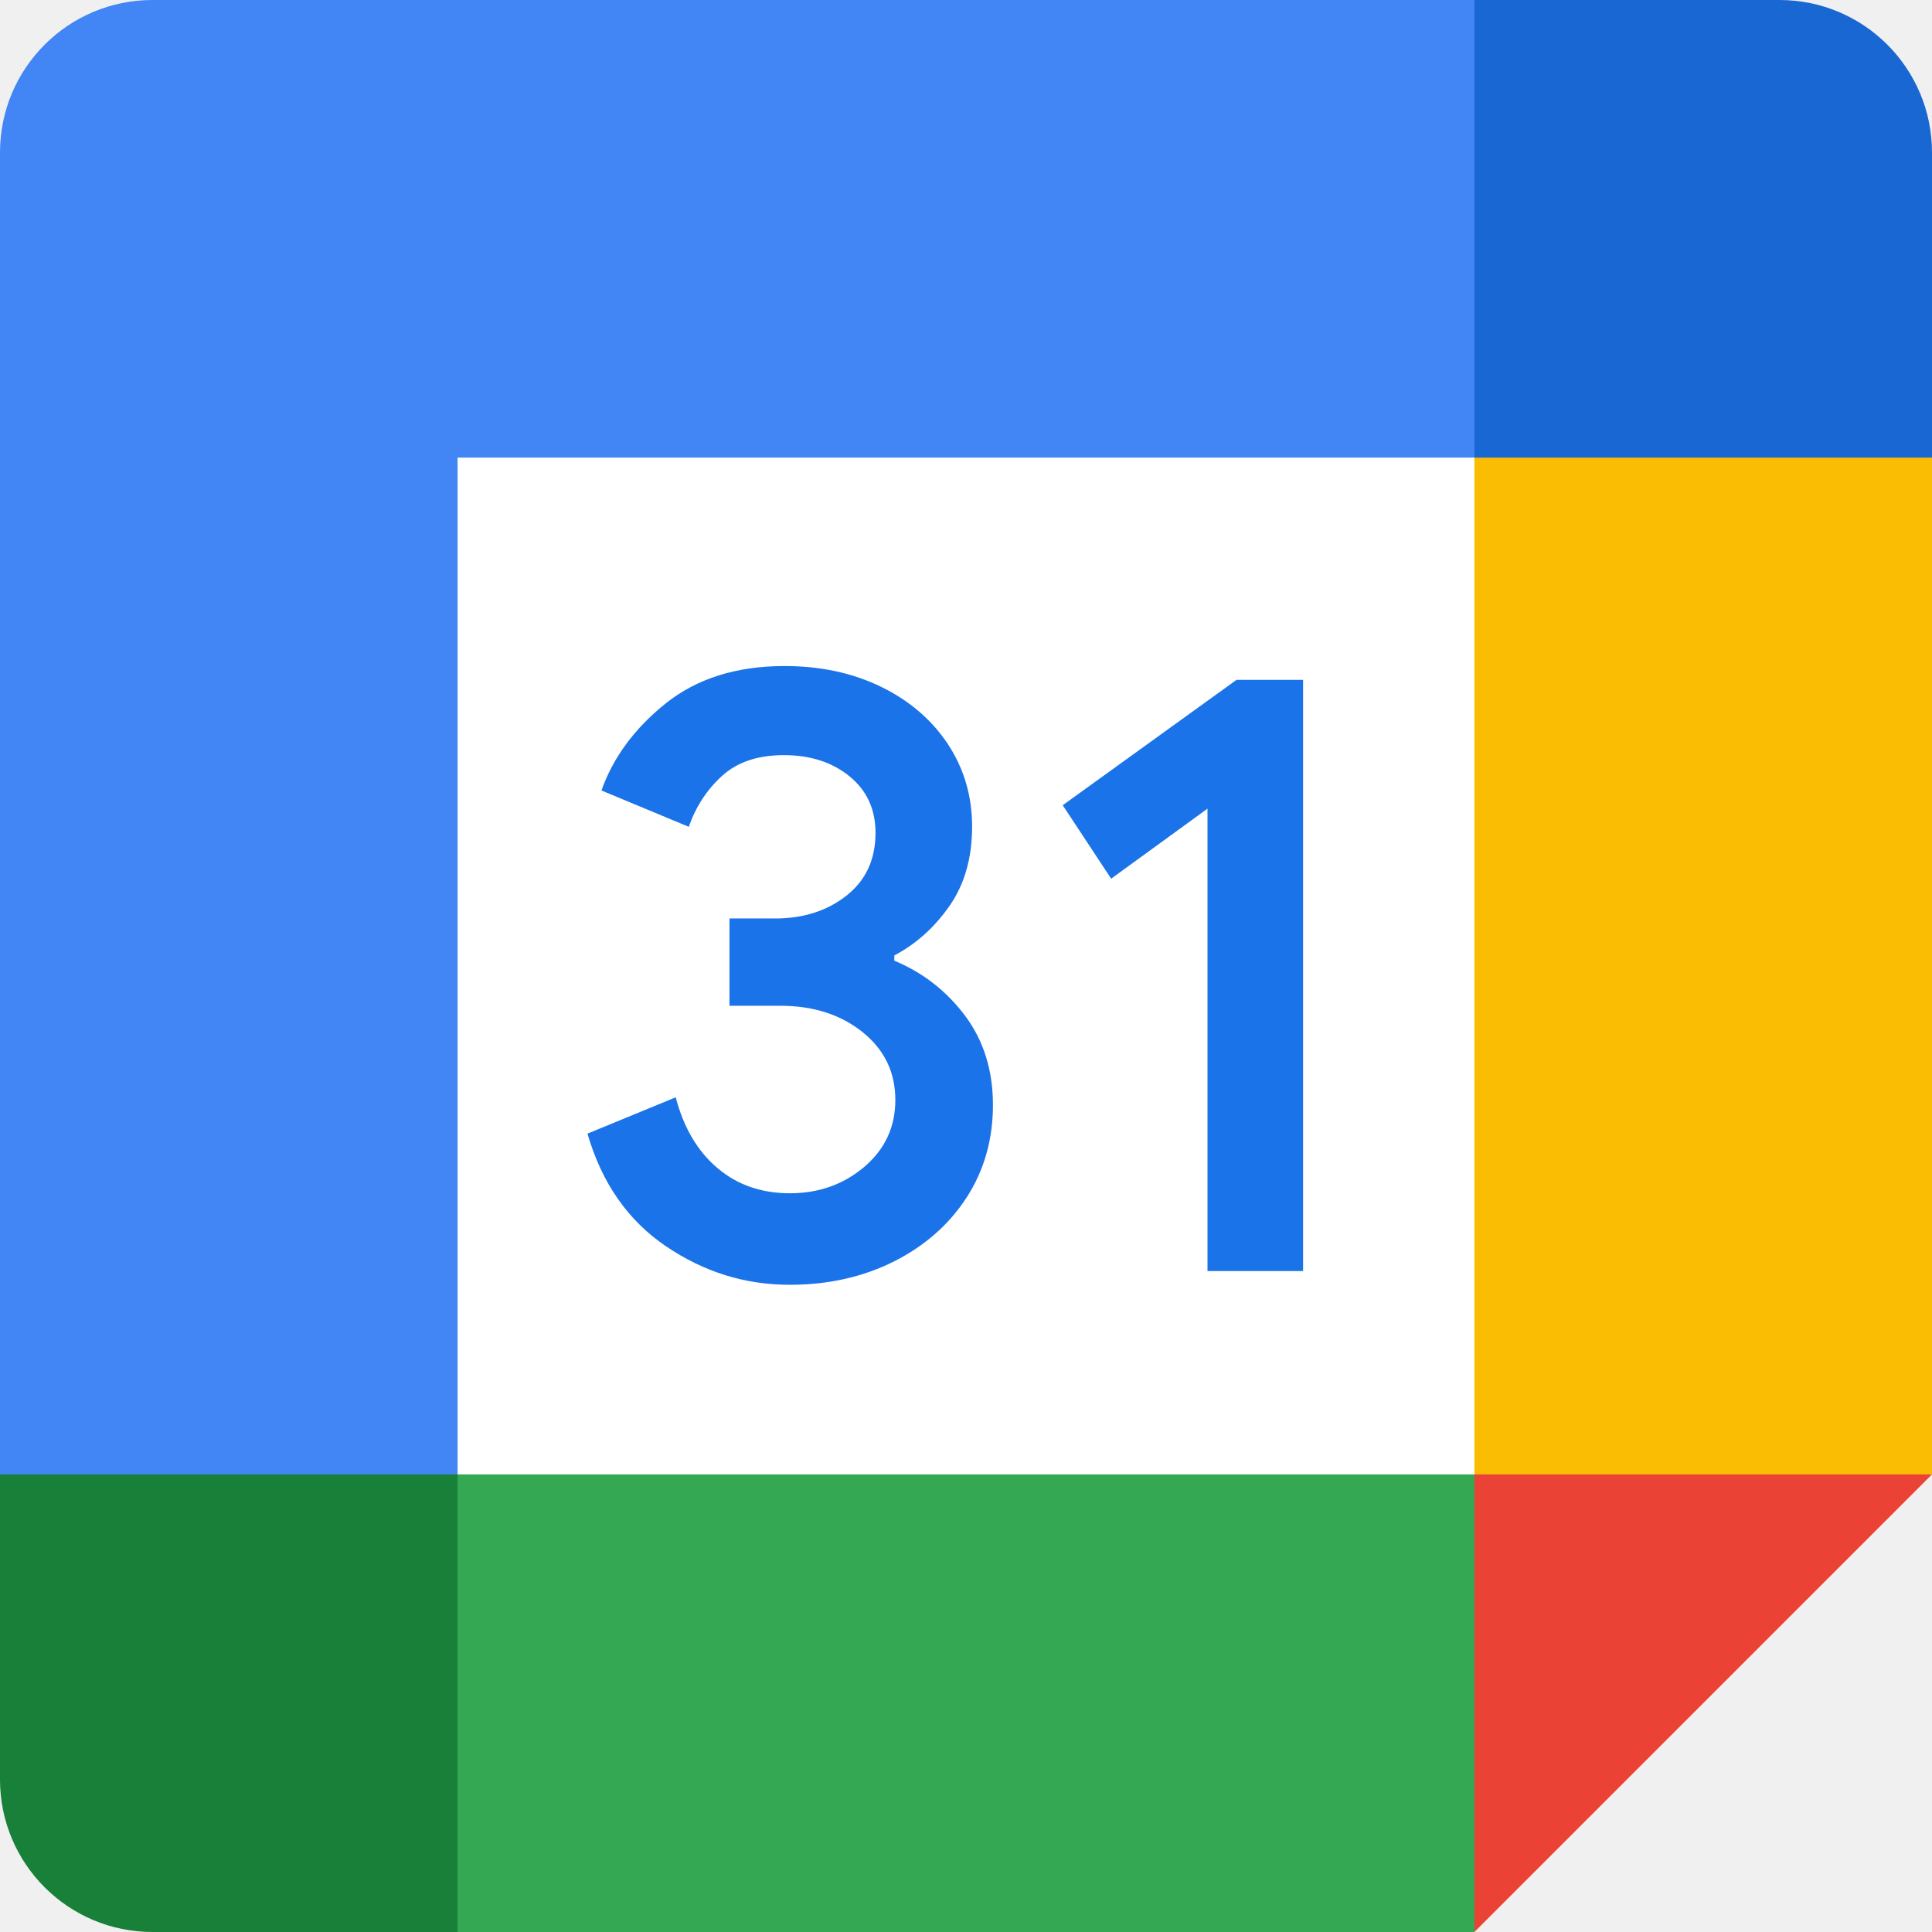
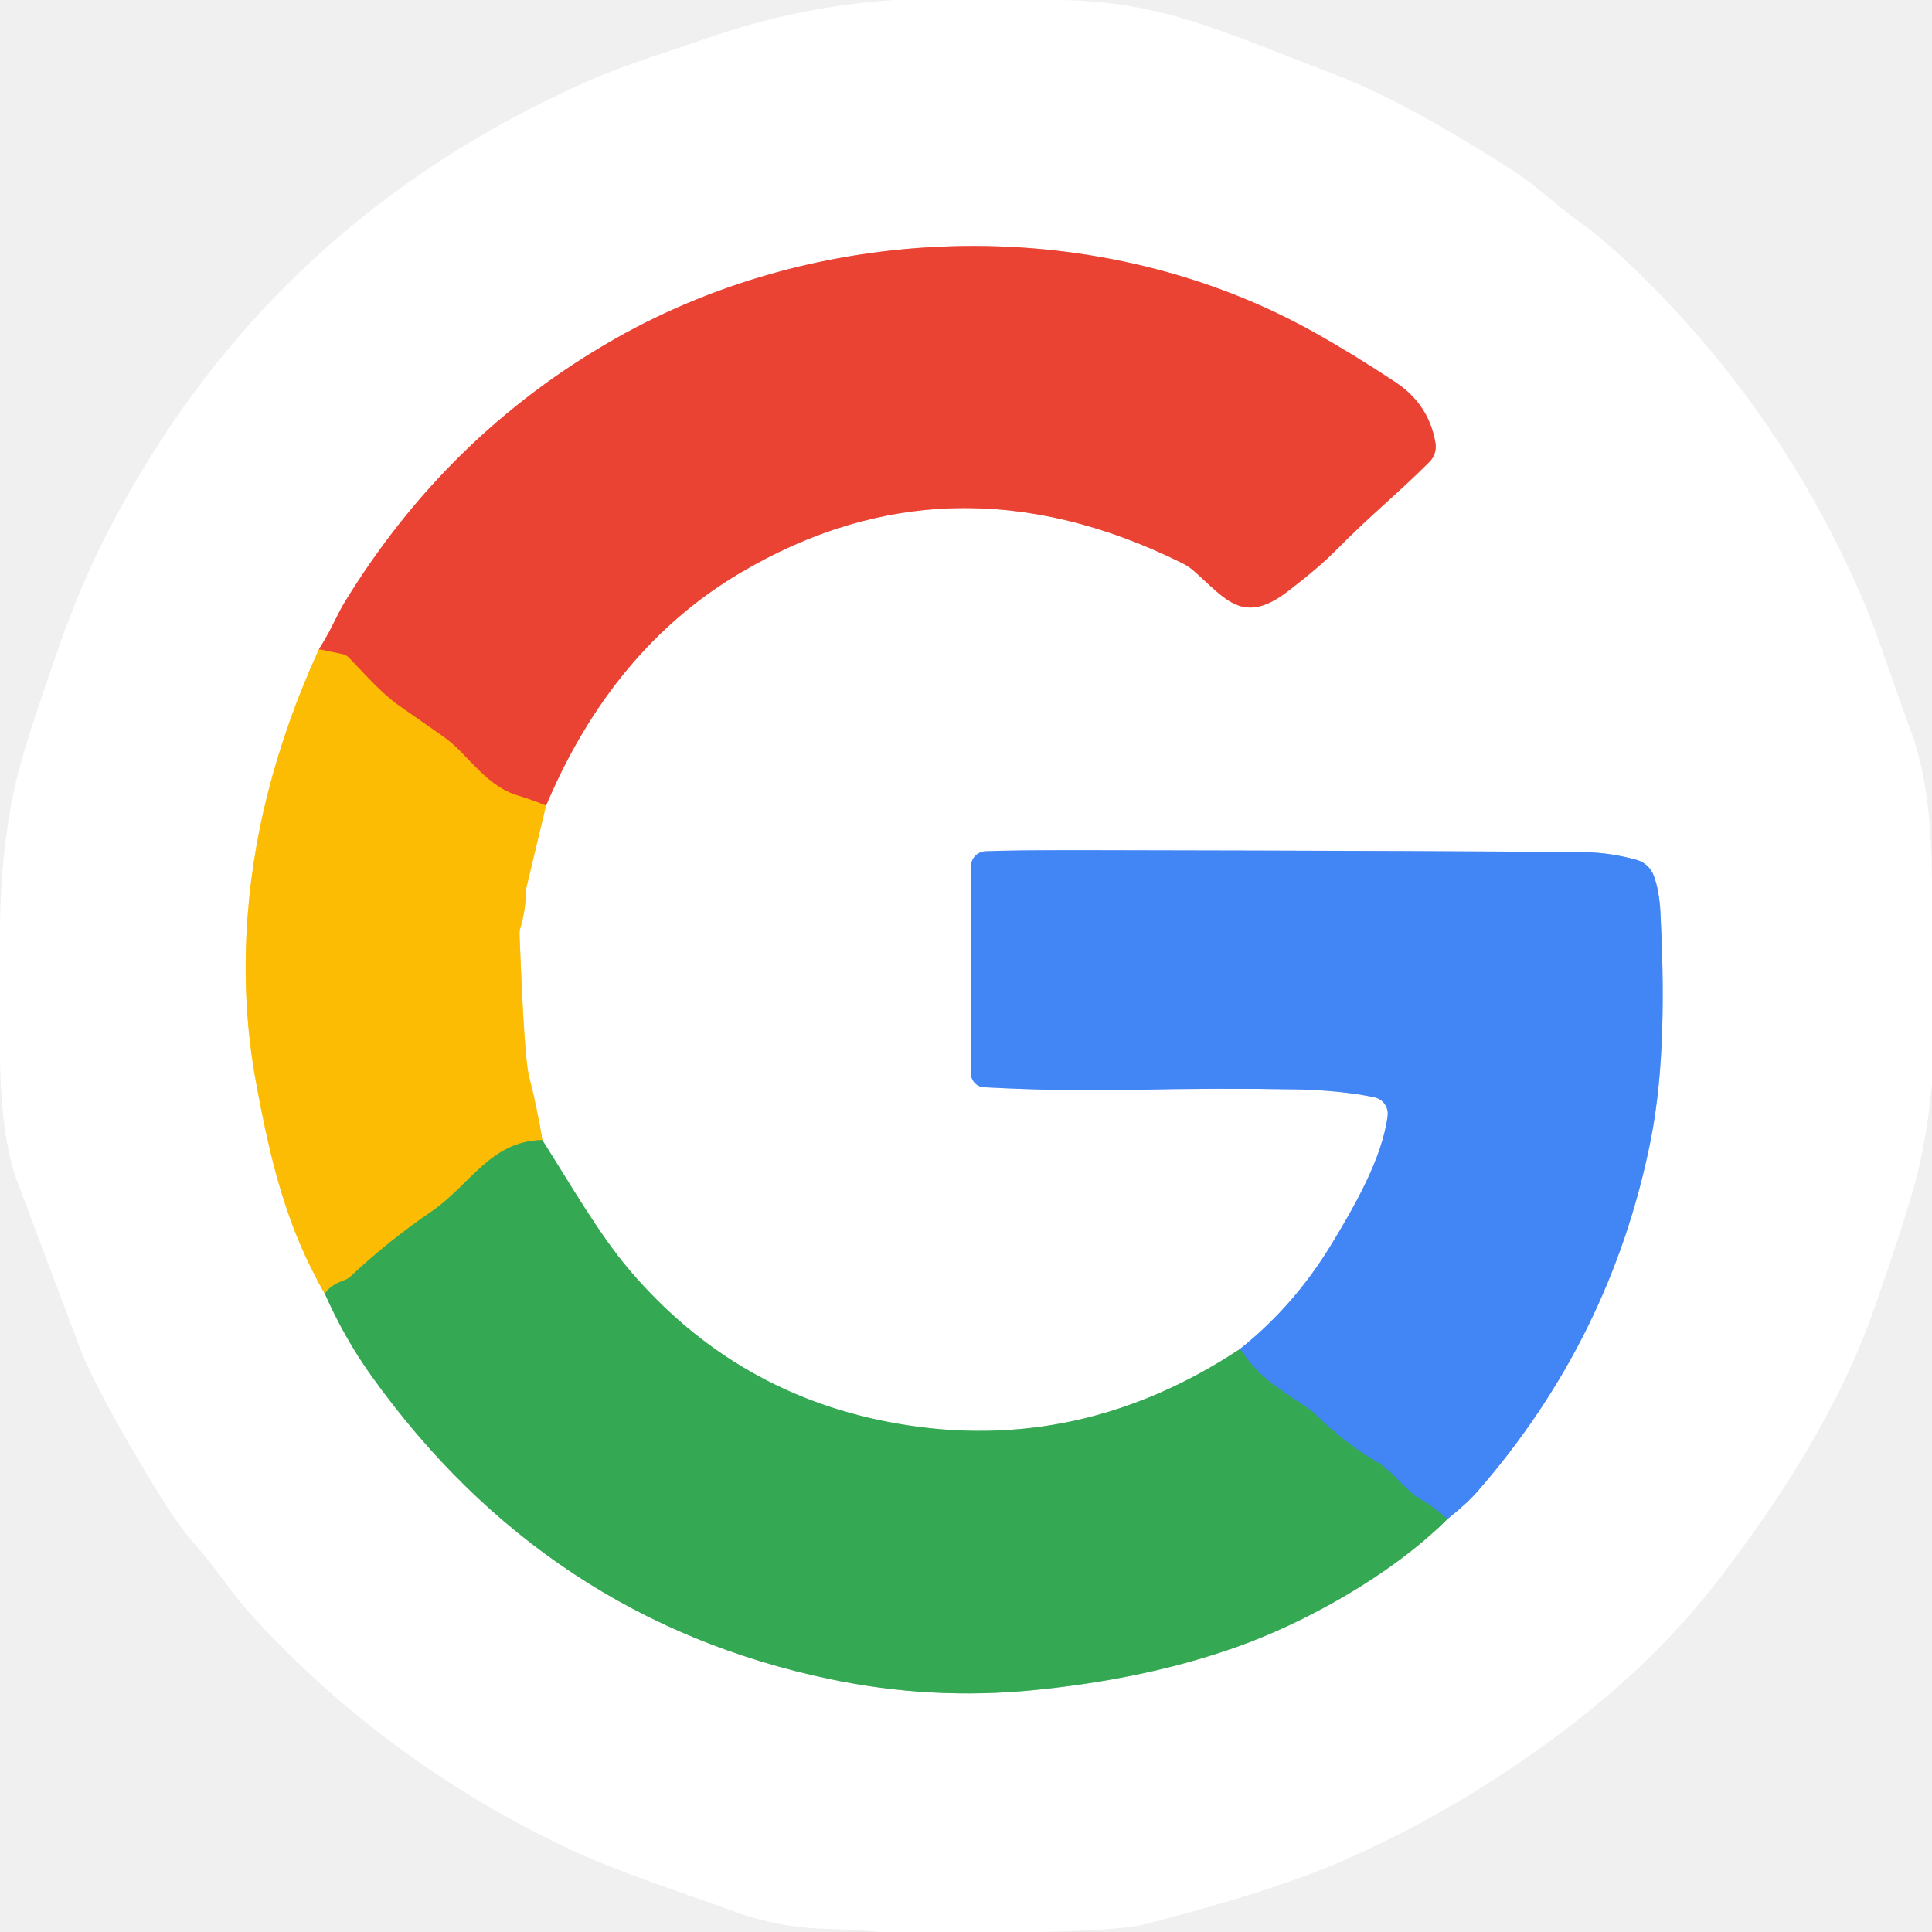
- <svg xmlns="http://www.w3.org/2000/svg" width="128" height="128" viewBox="0 0 128 128" fill="none">
-   <g clip-path="url(#clip0_0_64)">
-     <g clip-path="url(#clip1_0_64)">
-       <path d="M97.684 30.316L67.369 26.947L30.316 30.316L26.947 64L30.316 97.684L64 101.895L97.684 97.684L101.053 63.158L97.684 30.316Z" fill="white" />
-       <path d="M44.135 82.577C41.617 80.876 39.874 78.392 38.922 75.107L44.767 72.699C45.297 74.72 46.223 76.286 47.546 77.398C48.859 78.509 50.459 79.057 52.329 79.057C54.241 79.057 55.883 78.475 57.255 77.313C58.627 76.151 59.318 74.669 59.318 72.876C59.318 71.04 58.594 69.54 57.146 68.379C55.697 67.217 53.878 66.635 51.706 66.635H48.329V60.851H51.36C53.229 60.851 54.804 60.346 56.084 59.335C57.364 58.325 58.005 56.943 58.005 55.183C58.005 53.617 57.432 52.371 56.287 51.436C55.142 50.502 53.693 50.03 51.933 50.03C50.215 50.03 48.851 50.485 47.84 51.403C46.829 52.321 46.097 53.449 45.634 54.779L39.849 52.371C40.615 50.198 42.022 48.278 44.084 46.62C46.148 44.961 48.783 44.127 51.983 44.127C54.349 44.127 56.48 44.582 58.367 45.499C60.253 46.417 61.735 47.689 62.804 49.306C63.874 50.931 64.404 52.75 64.404 54.771C64.404 56.834 63.908 58.577 62.914 60.008C61.92 61.44 60.699 62.534 59.251 63.301V63.646C61.162 64.446 62.72 65.667 63.949 67.309C65.171 68.952 65.785 70.914 65.785 73.204C65.785 75.495 65.204 77.541 64.042 79.335C62.879 81.129 61.271 82.543 59.233 83.571C57.187 84.598 54.888 85.12 52.337 85.12C49.381 85.128 46.653 84.278 44.135 82.577Z" fill="#1A73E8" />
-       <path d="M80 53.575L73.617 58.215L70.408 53.348L81.92 45.044H86.333V84.211H80V53.575Z" fill="#1A73E8" />
-       <path d="M97.684 128L128 97.684L112.842 90.948L97.684 97.684L90.948 112.842L97.684 128Z" fill="#EA4335" />
-       <path d="M23.579 112.842L30.316 128H97.684V97.684H30.316L23.579 112.842Z" fill="#34A853" />
-       <path d="M10.105 0C4.522 0 0 4.522 0 10.105V97.684L15.158 104.42L30.316 97.684V30.316H97.684L104.42 15.158L97.684 0H10.105Z" fill="#4285F4" />
-       <path d="M0 97.684V117.895C0 123.478 4.522 128 10.105 128H30.316V97.684H0Z" fill="#188038" />
-       <path d="M97.684 30.316V97.684H128V30.316L112.842 23.579L97.684 30.316Z" fill="#FBBC04" />
-       <path d="M128 30.316V10.105C128 4.522 123.478 0 117.895 0H97.684V30.316H128Z" fill="#1967D2" />
-     </g>
+ <svg xmlns="http://www.w3.org/2000/svg" version="1.1" viewBox="0.00 0.00 256.00 256.00" width="128" height="128">
+   <g stroke-width="2.00" fill="none" stroke-linecap="butt">
+     <path stroke="#fede82" vector-effect="non-scaling-stroke" d="   M 42.26 86.03   Q 37.90 95.55 35.45 105.23   C 32.39 117.34 31.56 130.52 33.89 143.23   C 35.81 153.72 37.90 162.54 43.05 171.44" />
+     <path stroke="#9ad4a9" vector-effect="non-scaling-stroke" d="   M 43.05 171.44   Q 45.65 177.32 49.20 182.29   Q 72.32 214.58 109.88 222.47   Q 123.34 225.31 137.09 223.94   Q 151.93 222.46 163.82 218.25   C 172.64 215.13 184.16 208.89 191.79 201.28" />
+     <path stroke="#a1c2fa" vector-effect="non-scaling-stroke" d="   M 191.79 201.28   Q 194.36 199.25 195.81 197.58   Q 213.43 177.36 218.69 151.25   C 220.63 141.63 220.49 130.47 220.02 121.00   Q 219.87 117.97 219.11 115.98   A 3.40 3.38 -2.6 0 0 216.86 113.94   Q 213.38 112.97 210.03 112.93   Q 194.66 112.75 144.00 112.66   Q 133.87 112.65 130.58 112.80   A 2.01 2.01 0.0 0 0 128.66 114.81   L 128.66 142.23   A 1.84 1.84 0.0 0 0 130.41 144.07   Q 141.02 144.62 150.00 144.41   Q 161.24 144.16 172.00 144.35   C 175.29 144.41 179.46 144.80 182.16 145.41   A 2.22 2.21 -80.1 0 1 183.87 147.85   C 183.17 153.42 179.52 159.80 176.30 165.08   Q 171.42 173.07 164.29 178.76" />
+     <path stroke="#9ad4a9" vector-effect="non-scaling-stroke" d="   M 164.29 178.76   Q 143.05 192.79 119.04 188.66   Q 97.65 184.99 83.46 168.35   C 79.37 163.56 75.55 156.86 71.86 151.07" />
+     <path stroke="#fede82" vector-effect="non-scaling-stroke" d="   M 71.86 151.07   Q 71.15 146.65 70.09 142.57   Q 69.46 140.16 68.84 123.73   A 2.18 2.13 -38.6 0 1 68.92 123.08   Q 69.69 120.43 69.68 118.24   A 2.98 2.39 57.2 0 1 69.74 117.66   L 72.35 106.75" />
+     <path stroke="#f5a19a" vector-effect="non-scaling-stroke" d="   M 72.35 106.75   Q 81.13 85.99 98.00 75.96   Q 125.89 59.39 156.62 74.60   A 7.15 7.10 -10.9 0 1 158.23 75.68   C 162.44 79.40 164.72 82.88 170.62 78.37   Q 174.74 75.22 177.09 72.84   C 181.85 68.02 184.86 65.73 189.41 61.20   A 2.84 2.83 63.0 0 0 190.21 58.72   Q 189.35 53.58 184.90 50.64   Q 179.30 46.93 174.19 44.07   C 145.97 28.25 109.38 29.01 81.42 44.94   Q 59.19 57.61 45.58 79.95   Q 45.15 80.65 43.97 83.02   Q 43.22 84.54 42.26 86.03" />
+     <path stroke="#f3801c" vector-effect="non-scaling-stroke" d="   M 72.35 106.75   Q 70.67 106.04 68.56 105.40   C 65.51 104.48 63.39 102.02 61.08 99.64   A 16.99 16.93 85.3 0 0 58.50 97.44   Q 54.03 94.30 52.80 93.45   C 50.46 91.81 48.26 89.23 46.23 87.15   A 1.69 1.69 0.0 0 0 45.39 86.68   L 42.26 86.03" />
+     <path stroke="#98b22c" vector-effect="non-scaling-stroke" d="   M 71.86 151.07   C 65.04 151.15 62.27 157.05 57.21 160.51   Q 51.41 164.47 46.44 169.15   A 2.44 2.32 -74.2 0 1 45.58 169.66   Q 43.76 170.29 43.05 171.44" />
+     <path stroke="#3b97a4" vector-effect="non-scaling-stroke" d="   M 191.79 201.28   Q 189.99 199.64 187.80 198.40   A 4.94 4.78 -9.0 0 1 187.23 198.00   C 185.35 196.38 184.26 194.75 182.18 193.55   Q 178.42 191.38 174.26 187.38   A 8.71 8.52 -5.8 0 0 172.98 186.36   C 169.33 183.94 166.89 182.56 164.29 178.76" />
  </g>
-   <defs>
-     <clipPath id="clip0_0_64">
-       <rect width="128" height="128" fill="white" />
-     </clipPath>
-     <clipPath id="clip1_0_64">
-       <rect width="128" height="128" fill="white" />
-     </clipPath>
-   </defs>
+   <path fill="#ffffff" d="   M 140.62 0.00   C 154.34 0.25 161.97 4.24 176.51 9.72   Q 186.14 13.35 200.78 22.81   C 203.70 24.70 206.06 27.08 209.05 29.22   Q 211.91 31.26 215.08 34.22   Q 235.82 53.60 247.02 79.87   C 248.98 84.48 250.93 90.83 252.98 96.23   C 255.50 102.90 255.92 109.86 256.00 116.99   L 256.00 143.69   Q 255.25 151.40 253.73 156.84   Q 252.08 162.70 248.41 173.23   C 243.87 186.24 236.08 198.48 227.54 209.54   Q 220.28 218.96 210.10 227.08   Q 195.08 239.05 177.87 246.59   Q 168.72 250.59 151.70 254.98   Q 148.72 255.75 137.76 256.00   L 116.66 256.00   Q 113.24 255.68 109.78 255.59   C 105.29 255.48 101.25 254.76 96.90 253.15   C 90.59 250.82 81.96 248.09 75.48 245.03   Q 51.43 233.68 33.65 214.37   C 30.69 211.16 28.61 207.75 26.21 205.09   Q 23.78 202.40 20.90 197.70   Q 12.80 184.46 10.54 178.49   Q 6.35 167.41 2.21 156.33   Q 0.18 150.89 0.00 140.25   L 0.00 122.62   Q 0.19 110.93 2.45 102.24   Q 3.57 97.91 7.29 87.17   Q 10.27 78.57 13.26 72.52   Q 34.27 30.08 77.96 10.72   C 82.73 8.61 88.49 6.88 93.76 5.04   Q 105.76 0.85 118.49 0.00   L 140.62 0.00   Z   M 42.26 86.03   Q 37.90 95.55 35.45 105.23   C 32.39 117.34 31.56 130.52 33.89 143.23   C 35.81 153.72 37.90 162.54 43.05 171.44   Q 45.65 177.32 49.20 182.29   Q 72.32 214.58 109.88 222.47   Q 123.34 225.31 137.09 223.94   Q 151.93 222.46 163.82 218.25   C 172.64 215.13 184.16 208.89 191.79 201.28   Q 194.36 199.25 195.81 197.58   Q 213.43 177.36 218.69 151.25   C 220.63 141.63 220.49 130.47 220.02 121.00   Q 219.87 117.97 219.11 115.98   A 3.40 3.38 -2.6 0 0 216.86 113.94   Q 213.38 112.97 210.03 112.93   Q 194.66 112.75 144.00 112.66   Q 133.87 112.65 130.58 112.80   A 2.01 2.01 0.0 0 0 128.66 114.81   L 128.66 142.23   A 1.84 1.84 0.0 0 0 130.41 144.07   Q 141.02 144.62 150.00 144.41   Q 161.24 144.16 172.00 144.35   C 175.29 144.41 179.46 144.80 182.16 145.41   A 2.22 2.21 -80.1 0 1 183.87 147.85   C 183.17 153.42 179.52 159.80 176.30 165.08   Q 171.42 173.07 164.29 178.76   Q 143.05 192.79 119.04 188.66   Q 97.65 184.99 83.46 168.35   C 79.37 163.56 75.55 156.86 71.86 151.07   Q 71.15 146.65 70.09 142.57   Q 69.46 140.16 68.84 123.73   A 2.18 2.13 -38.6 0 1 68.92 123.08   Q 69.69 120.43 69.68 118.24   A 2.98 2.39 57.2 0 1 69.74 117.66   L 72.35 106.75   Q 81.13 85.99 98.00 75.96   Q 125.89 59.39 156.62 74.60   A 7.15 7.10 -10.9 0 1 158.23 75.68   C 162.44 79.40 164.72 82.88 170.62 78.37   Q 174.74 75.22 177.09 72.84   C 181.85 68.02 184.86 65.73 189.41 61.20   A 2.84 2.83 63.0 0 0 190.21 58.72   Q 189.35 53.58 184.90 50.64   Q 179.30 46.93 174.19 44.07   C 145.97 28.25 109.38 29.01 81.42 44.94   Q 59.19 57.61 45.58 79.95   Q 45.15 80.65 43.97 83.02   Q 43.22 84.54 42.26 86.03   Z" />
+   <path fill="#ea4334" d="   M 72.35 106.75   Q 70.67 106.04 68.56 105.40   C 65.51 104.48 63.39 102.02 61.08 99.64   A 16.99 16.93 85.3 0 0 58.50 97.44   Q 54.03 94.30 52.80 93.45   C 50.46 91.81 48.26 89.23 46.23 87.15   A 1.69 1.69 0.0 0 0 45.39 86.68   L 42.26 86.03   Q 43.22 84.54 43.97 83.02   Q 45.15 80.65 45.58 79.95   Q 59.19 57.61 81.42 44.94   C 109.38 29.01 145.97 28.25 174.19 44.07   Q 179.30 46.93 184.90 50.64   Q 189.35 53.58 190.21 58.72   A 2.84 2.83 63.0 0 1 189.41 61.20   C 184.86 65.73 181.85 68.02 177.09 72.84   Q 174.74 75.22 170.62 78.37   C 164.72 82.88 162.44 79.40 158.23 75.68   A 7.15 7.10 -10.9 0 0 156.62 74.60   Q 125.89 59.39 98.00 75.96   Q 81.13 85.99 72.35 106.75   Z" />
+   <path fill="#fcbc04" d="   M 42.26 86.03   L 45.39 86.68   A 1.69 1.69 0.0 0 1 46.23 87.15   C 48.26 89.23 50.46 91.81 52.80 93.45   Q 54.03 94.30 58.50 97.44   A 16.99 16.93 85.3 0 1 61.08 99.64   C 63.39 102.02 65.51 104.48 68.56 105.40   Q 70.67 106.04 72.35 106.75   L 69.74 117.66   A 2.98 2.39 57.2 0 0 69.68 118.24   Q 69.69 120.43 68.92 123.08   A 2.18 2.13 -38.6 0 0 68.84 123.73   Q 69.46 140.16 70.09 142.57   Q 71.15 146.65 71.86 151.07   C 65.04 151.15 62.27 157.05 57.21 160.51   Q 51.41 164.47 46.44 169.15   A 2.44 2.32 -74.2 0 1 45.58 169.66   Q 43.76 170.29 43.05 171.44   C 37.90 162.54 35.81 153.72 33.89 143.23   C 31.56 130.52 32.39 117.34 35.45 105.23   Q 37.90 95.55 42.26 86.03   Z" />
+   <path fill="#4285f4" d="   M 191.79 201.28   Q 189.99 199.64 187.80 198.40   A 4.94 4.78 -9.0 0 1 187.23 198.00   C 185.35 196.38 184.26 194.75 182.18 193.55   Q 178.42 191.38 174.26 187.38   A 8.71 8.52 -5.8 0 0 172.98 186.36   C 169.33 183.94 166.89 182.56 164.29 178.76   Q 171.42 173.07 176.30 165.08   C 179.52 159.80 183.17 153.42 183.87 147.85   A 2.22 2.21 -80.1 0 0 182.16 145.41   C 179.46 144.80 175.29 144.41 172.00 144.35   Q 161.24 144.16 150.00 144.41   Q 141.02 144.62 130.41 144.07   A 1.84 1.84 0.0 0 1 128.66 142.23   L 128.66 114.81   A 2.01 2.01 0.0 0 1 130.58 112.80   Q 133.87 112.65 144.00 112.66   Q 194.66 112.75 210.03 112.93   Q 213.38 112.97 216.86 113.94   A 3.40 3.38 -2.6 0 1 219.11 115.98   Q 219.87 117.97 220.02 121.00   C 220.49 130.47 220.63 141.63 218.69 151.25   Q 213.43 177.36 195.81 197.58   Q 194.36 199.25 191.79 201.28   Z" />
+   <path fill="#34a853" d="   M 71.86 151.07   C 75.55 156.86 79.37 163.56 83.46 168.35   Q 97.65 184.99 119.04 188.66   Q 143.05 192.79 164.29 178.76   C 166.89 182.56 169.33 183.94 172.98 186.36   A 8.71 8.52 -5.8 0 1 174.26 187.38   Q 178.42 191.38 182.18 193.55   C 184.26 194.75 185.35 196.38 187.23 198.00   A 4.94 4.78 -9.0 0 0 187.80 198.40   Q 189.99 199.64 191.79 201.28   C 184.16 208.89 172.64 215.13 163.82 218.25   Q 151.93 222.46 137.09 223.94   Q 123.34 225.31 109.88 222.47   Q 72.32 214.58 49.20 182.29   Q 45.65 177.32 43.05 171.44   Q 43.76 170.29 45.58 169.66   A 2.44 2.32 -74.2 0 0 46.44 169.15   Q 51.41 164.47 57.21 160.51   C 62.27 157.05 65.04 151.15 71.86 151.07   Z" />
</svg>
